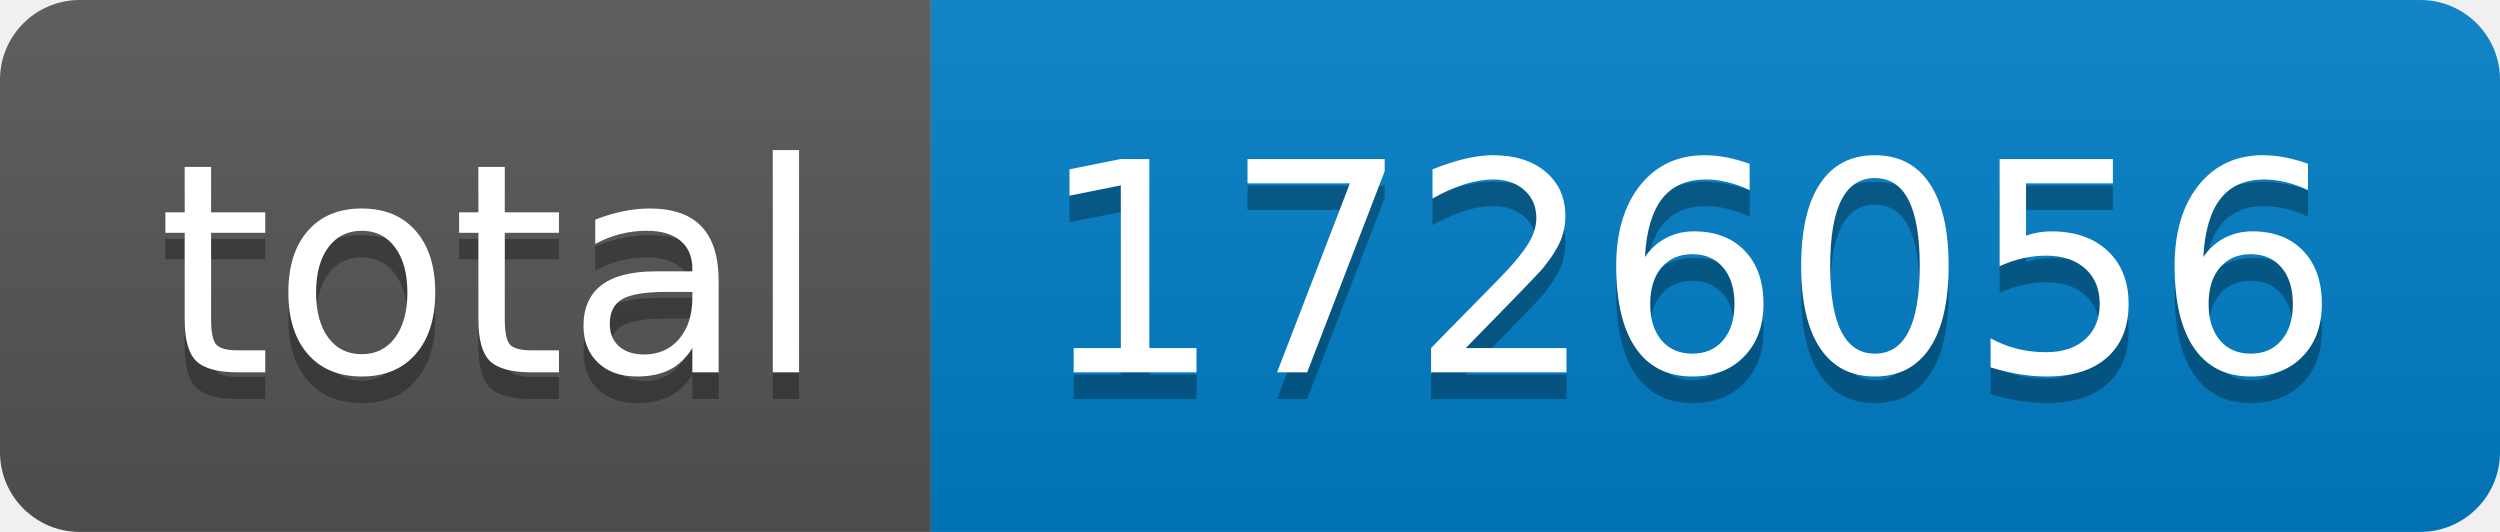
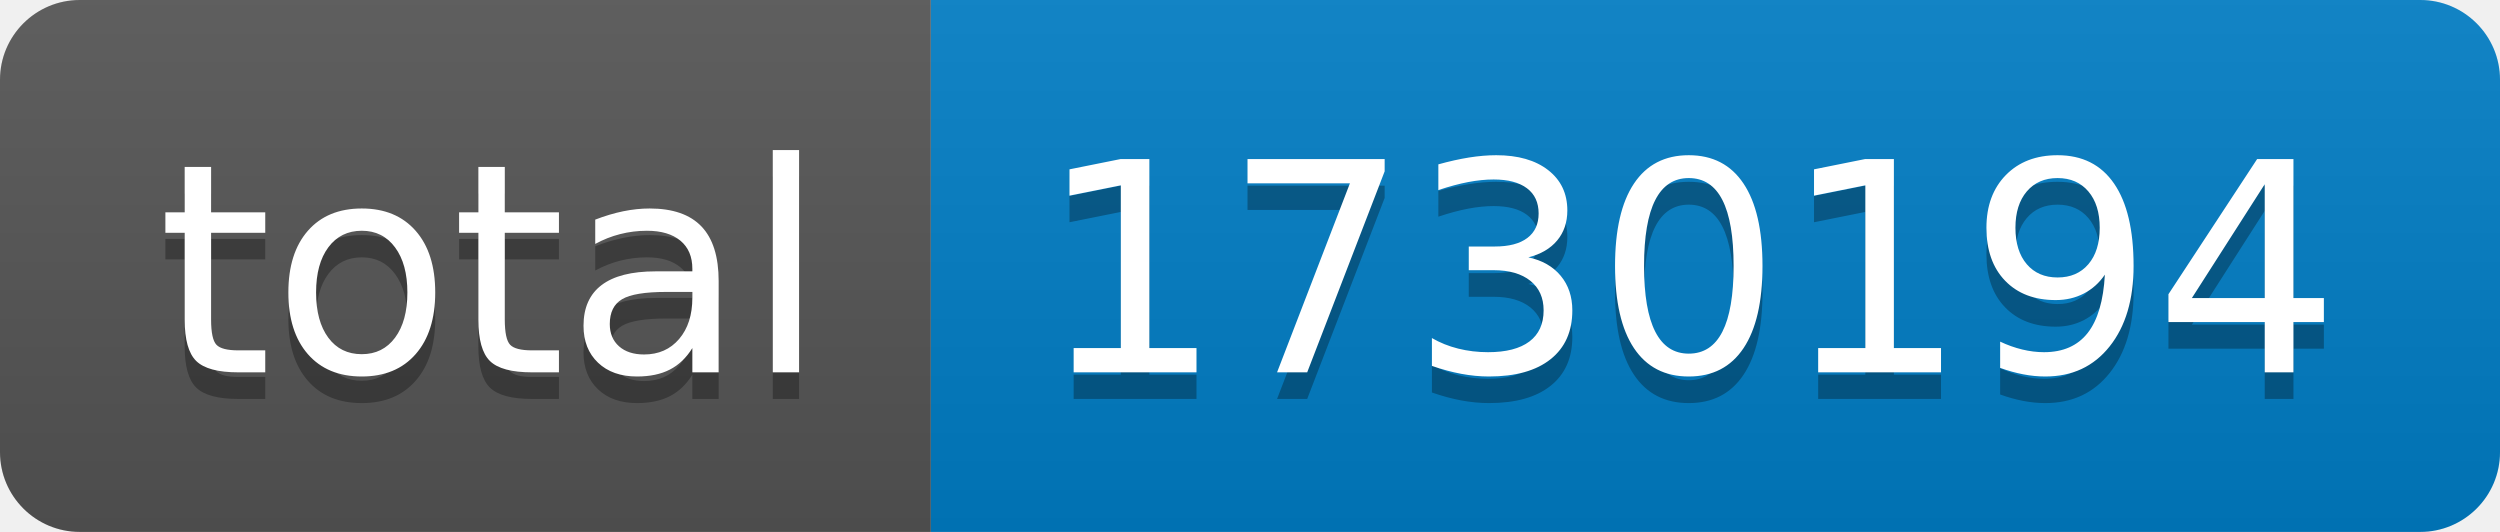
- <svg xmlns="http://www.w3.org/2000/svg" width="94" height="20" role="img" aria-label="total: 1726056">
+ <svg xmlns="http://www.w3.org/2000/svg" width="94" height="20" role="img" aria-label="total: 1730194">
  <linearGradient id="s" x2="0" y2="100%">
    <stop offset="0" stop-color="#bbb" stop-opacity=".1" />
    <stop offset="1" stop-opacity=".1" />
  </linearGradient>
  <clipPath id="r">
    <rect width="94" height="20" rx="3" fill="#fff" />
  </clipPath>
  <g clip-path="url(#r)">
    <rect width="35" height="20" fill="#555" />
    <rect x="35" width="59" height="20" fill="#007ec6" />
    <rect width="94" height="20" fill="url(#s)" />
  </g>
  <g fill="#fff" text-anchor="middle" font-family="Verdana,Geneva,DejaVu Sans,sans-serif" text-rendering="geometricPrecision" font-size="110">
    <text aria-hidden="true" x="185" y="150" fill="#010101" fill-opacity=".3" transform="scale(.1)" textLength="250">total</text>
    <text x="185" y="140" transform="scale(.1)" fill="#fff" textLength="250">total</text>
-     <text aria-hidden="true" x="635" y="150" fill="#010101" fill-opacity=".3" transform="scale(.1)" textLength="490">1726056</text>
-     <text x="635" y="140" transform="scale(.1)" fill="#fff" textLength="490">1726056</text>
+     <text aria-hidden="true" x="635" y="150" fill="#010101" fill-opacity=".3" transform="scale(.1)" textLength="490">1730194</text>
+     <text x="635" y="140" transform="scale(.1)" fill="#fff" textLength="490">1730194</text>
  </g>
</svg>
